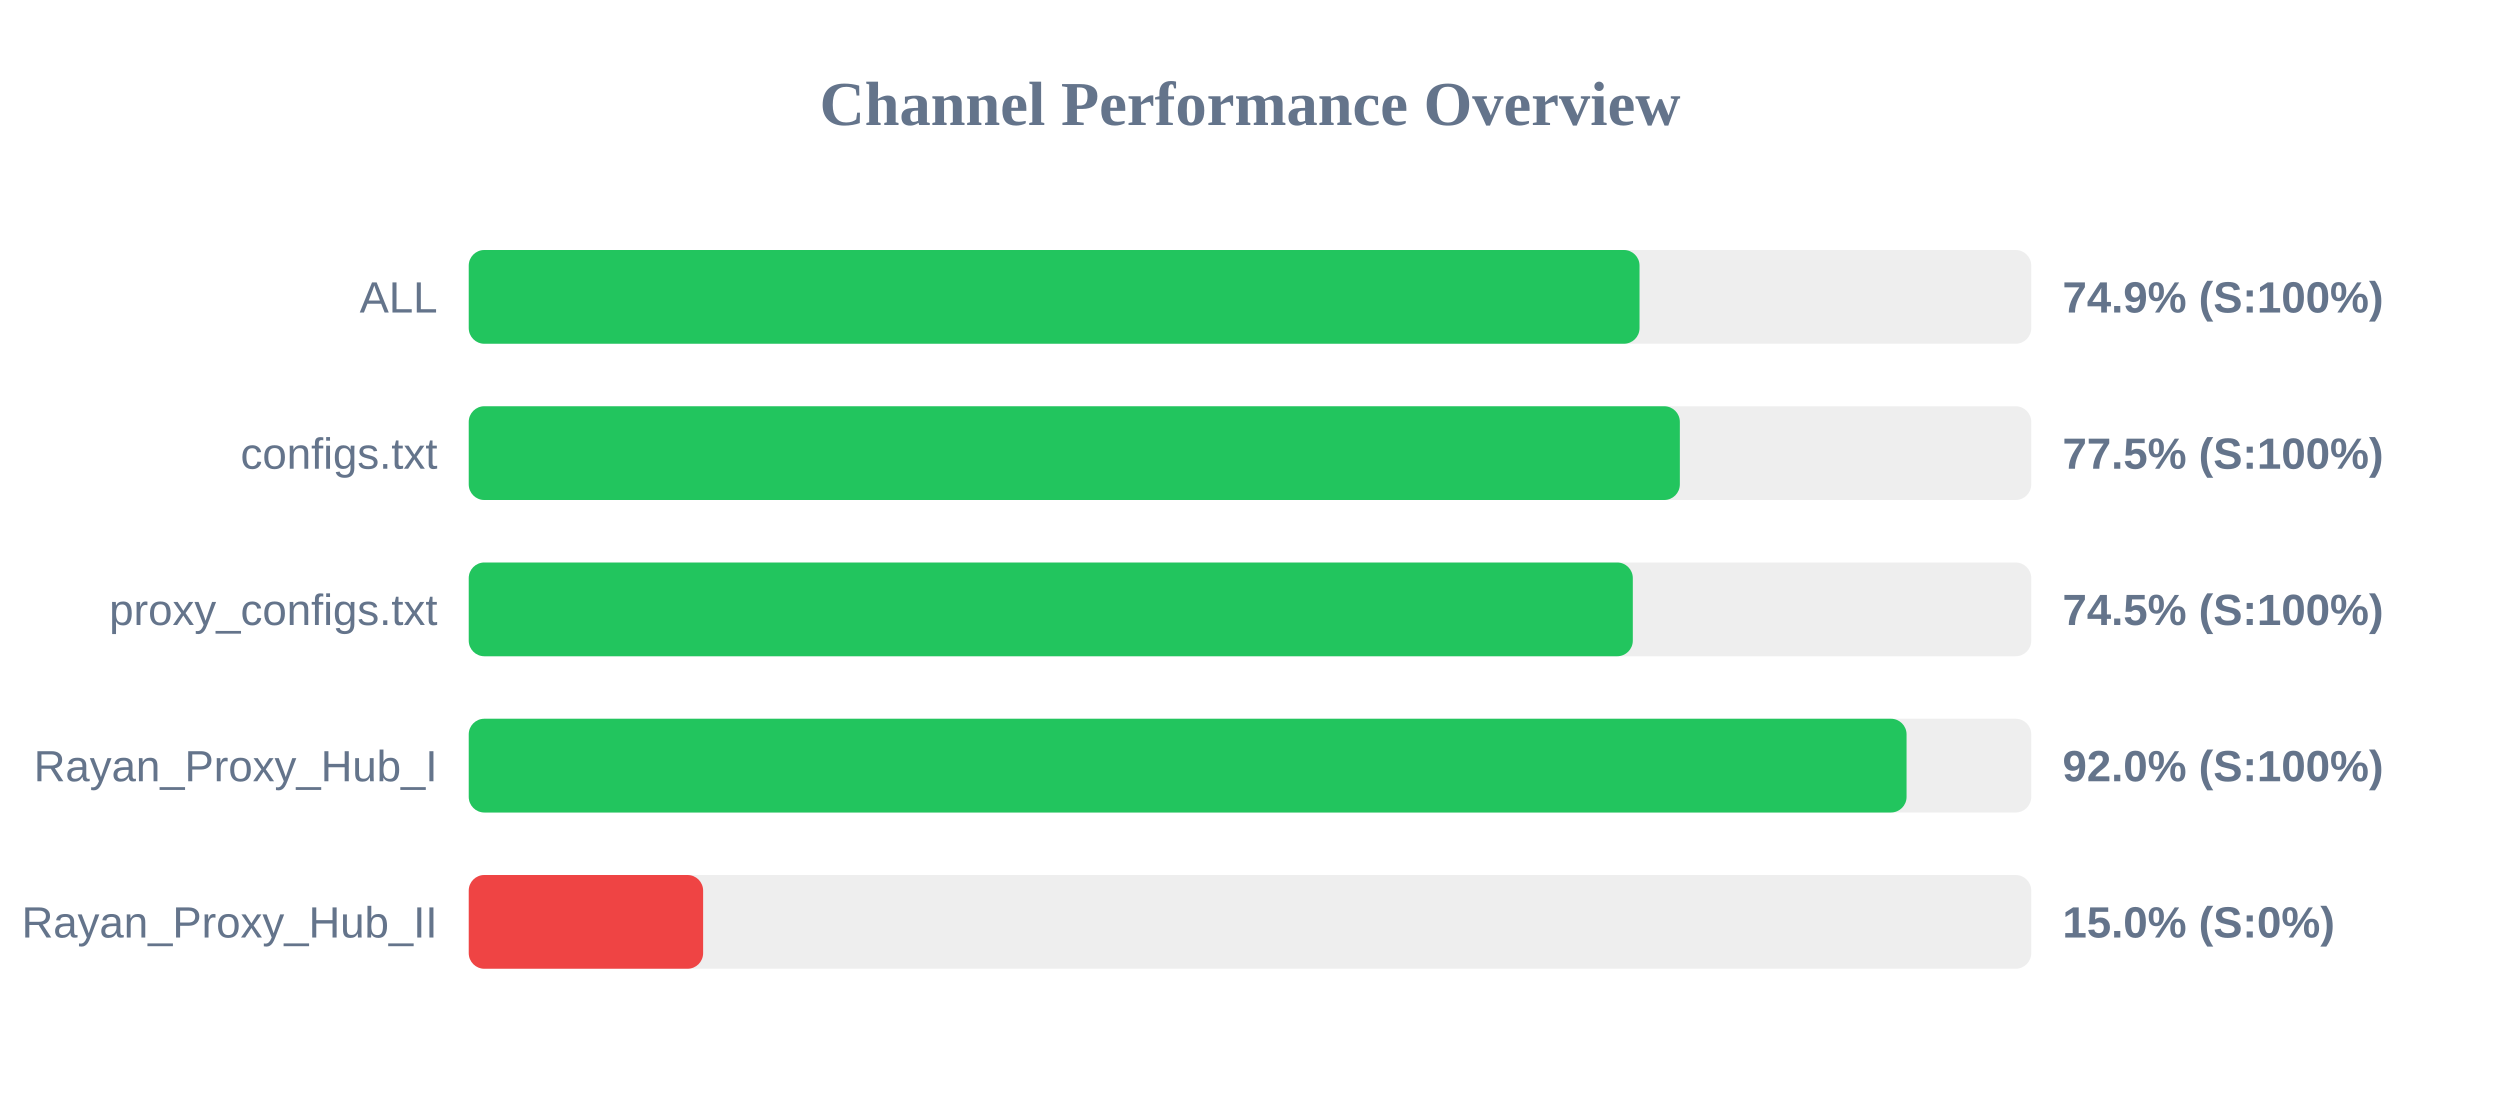
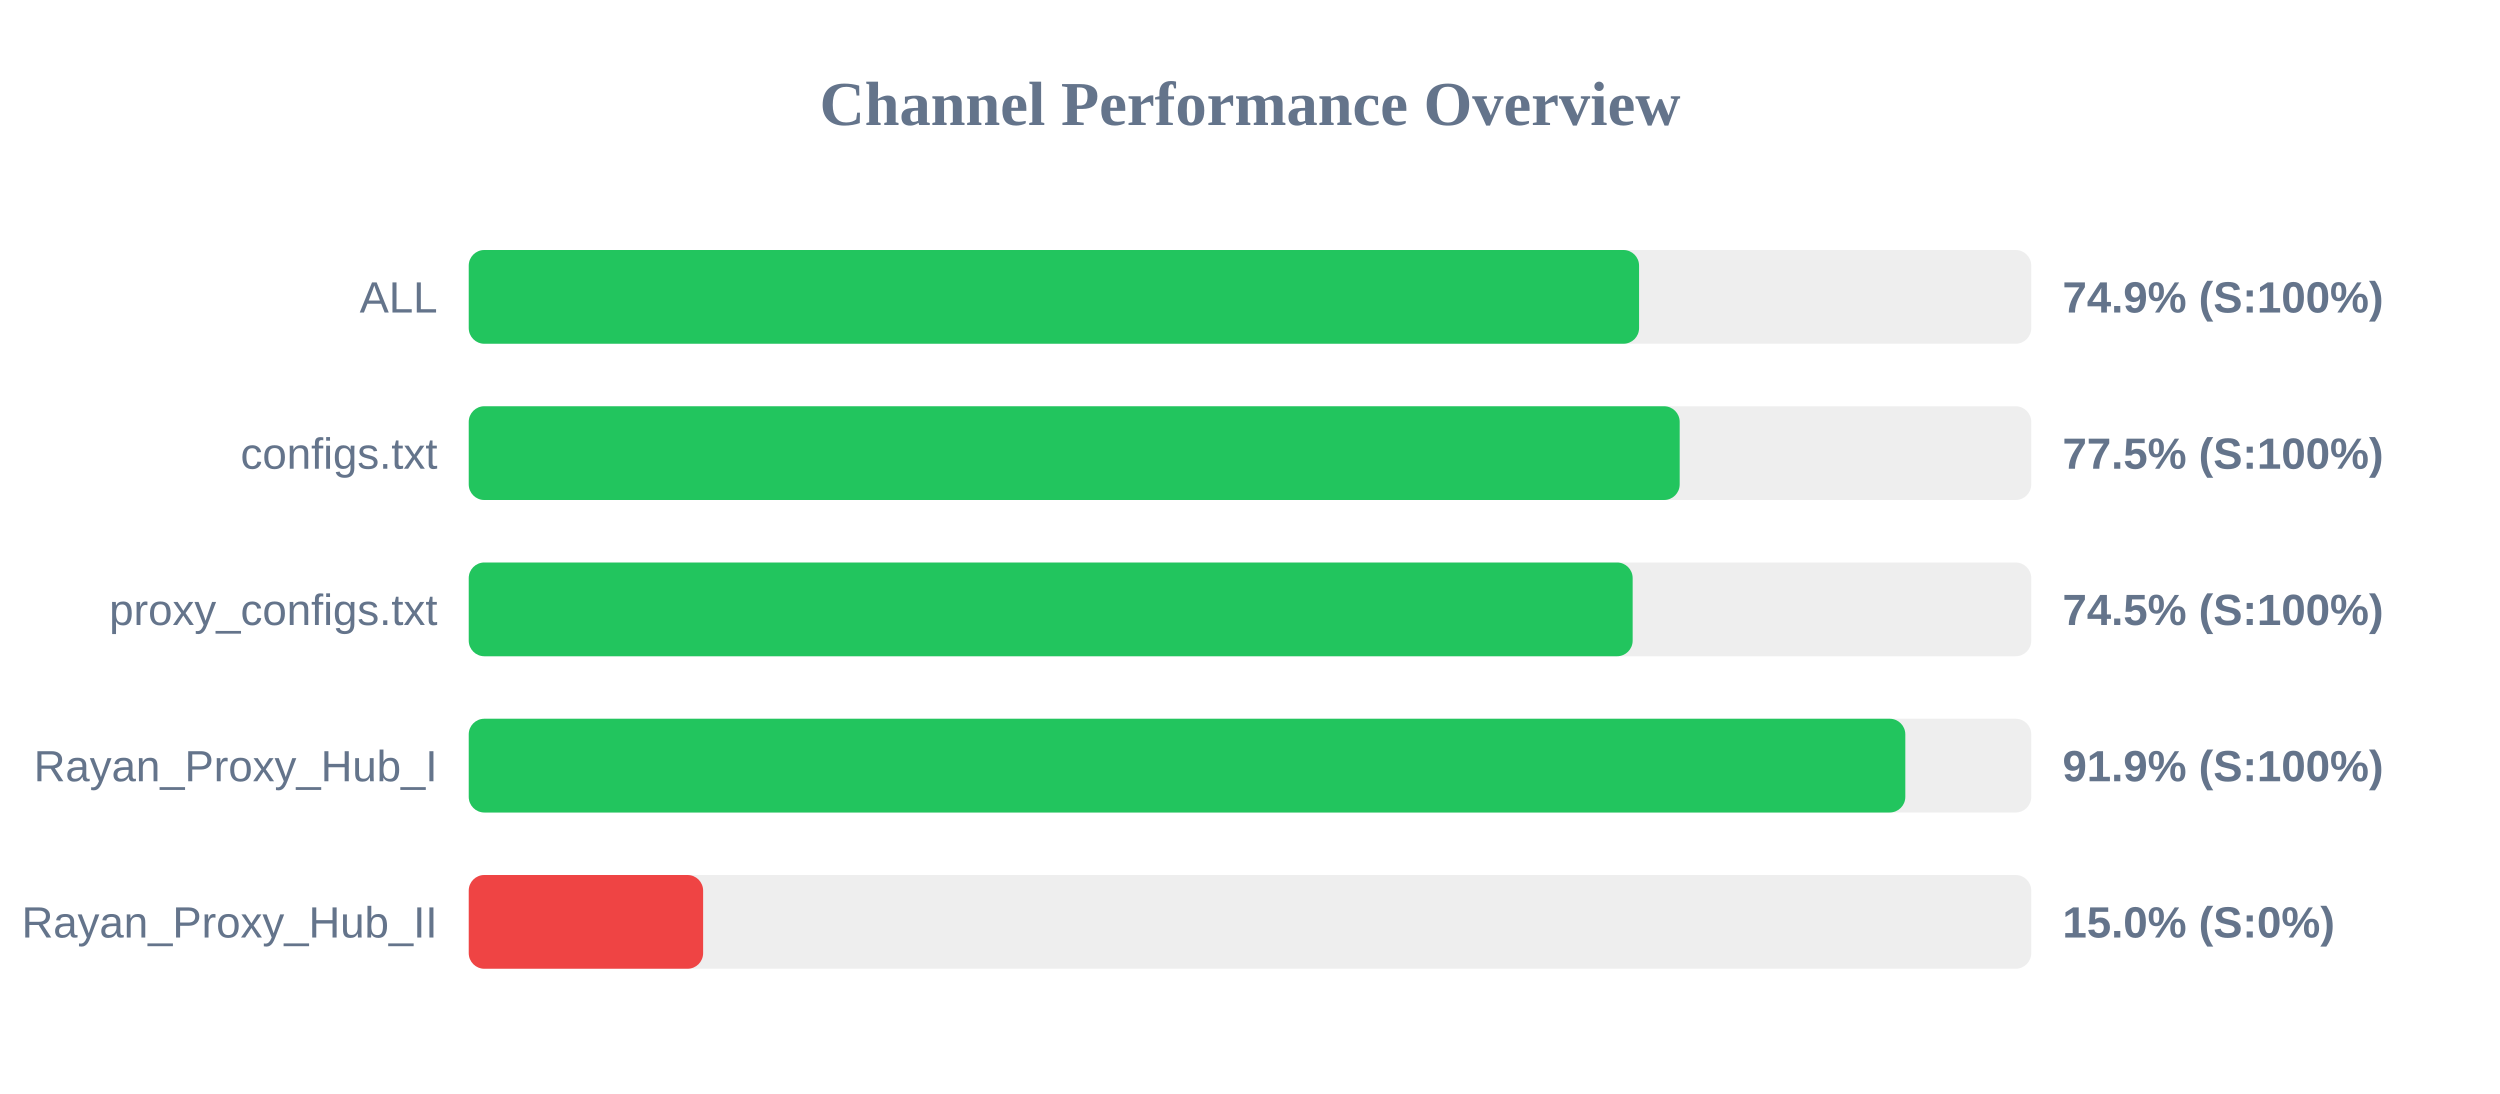
<svg xmlns="http://www.w3.org/2000/svg" width="800" height="350" version="1.1">
  <style>
        .row { font: 14px Arial; fill: #64748b; }
        .score { font: bold 14px Arial; fill: #64748b; }
    </style>
  <text x="400" y="40" text-anchor="middle" font-size="20px" font-weight="bold" fill="#64748b">Channel Performance Overview</text>
  <rect x="150" y="80" width="500" height="30" fill="#eee" rx="5" />
-   <rect x="150" y="80" width="374.65" height="30" fill="#22c55e" rx="5" />
+   <rect x="150" y="80" width="374.5" height="30" fill="#22c55e" rx="5" />
  <text x="140" y="100" text-anchor="end" class="row">ALL</text>
  <text x="660" y="100" text-anchor="start" class="score">74.9% (S:100%)</text>
  <rect x="150" y="130" width="500" height="30" fill="#eee" rx="5" />
-   <rect x="150" y="130" width="387.55" height="30" fill="#22c55e" rx="5" />
+   <rect x="150" y="130" width="387.5" height="30" fill="#22c55e" rx="5" />
  <text x="140" y="150" text-anchor="end" class="row">configs.txt</text>
  <text x="660" y="150" text-anchor="start" class="score">77.5% (S:100%)</text>
  <rect x="150" y="180" width="500" height="30" fill="#eee" rx="5" />
-   <rect x="150" y="180" width="372.5" height="30" fill="#22c55e" rx="5" />
+   <rect x="150" y="180" width="372.45" height="30" fill="#22c55e" rx="5" />
  <text x="140" y="200" text-anchor="end" class="row">proxy_configs.txt</text>
  <text x="660" y="200" text-anchor="start" class="score">74.5% (S:100%)</text>
  <rect x="150" y="230" width="500" height="30" fill="#eee" rx="5" />
-   <rect x="150" y="230" width="460.1" height="30" fill="#22c55e" rx="5" />
+   <rect x="150" y="230" width="459.7" height="30" fill="#22c55e" rx="5" />
  <text x="140" y="250" text-anchor="end" class="row">Rayan_Proxy_Hub_I</text>
-   <text x="660" y="250" text-anchor="start" class="score">92.0% (S:100%)</text>
+   <text x="660" y="250" text-anchor="start" class="score">91.9% (S:100%)</text>
  <rect x="150" y="280" width="500" height="30" fill="#eee" rx="5" />
  <rect x="150" y="280" width="75.0" height="30" fill="#ef4444" rx="5" />
  <text x="140" y="300" text-anchor="end" class="row">Rayan_Proxy_Hub_II</text>
  <text x="660" y="300" text-anchor="start" class="score">15.0% (S:0%)</text>
</svg>
